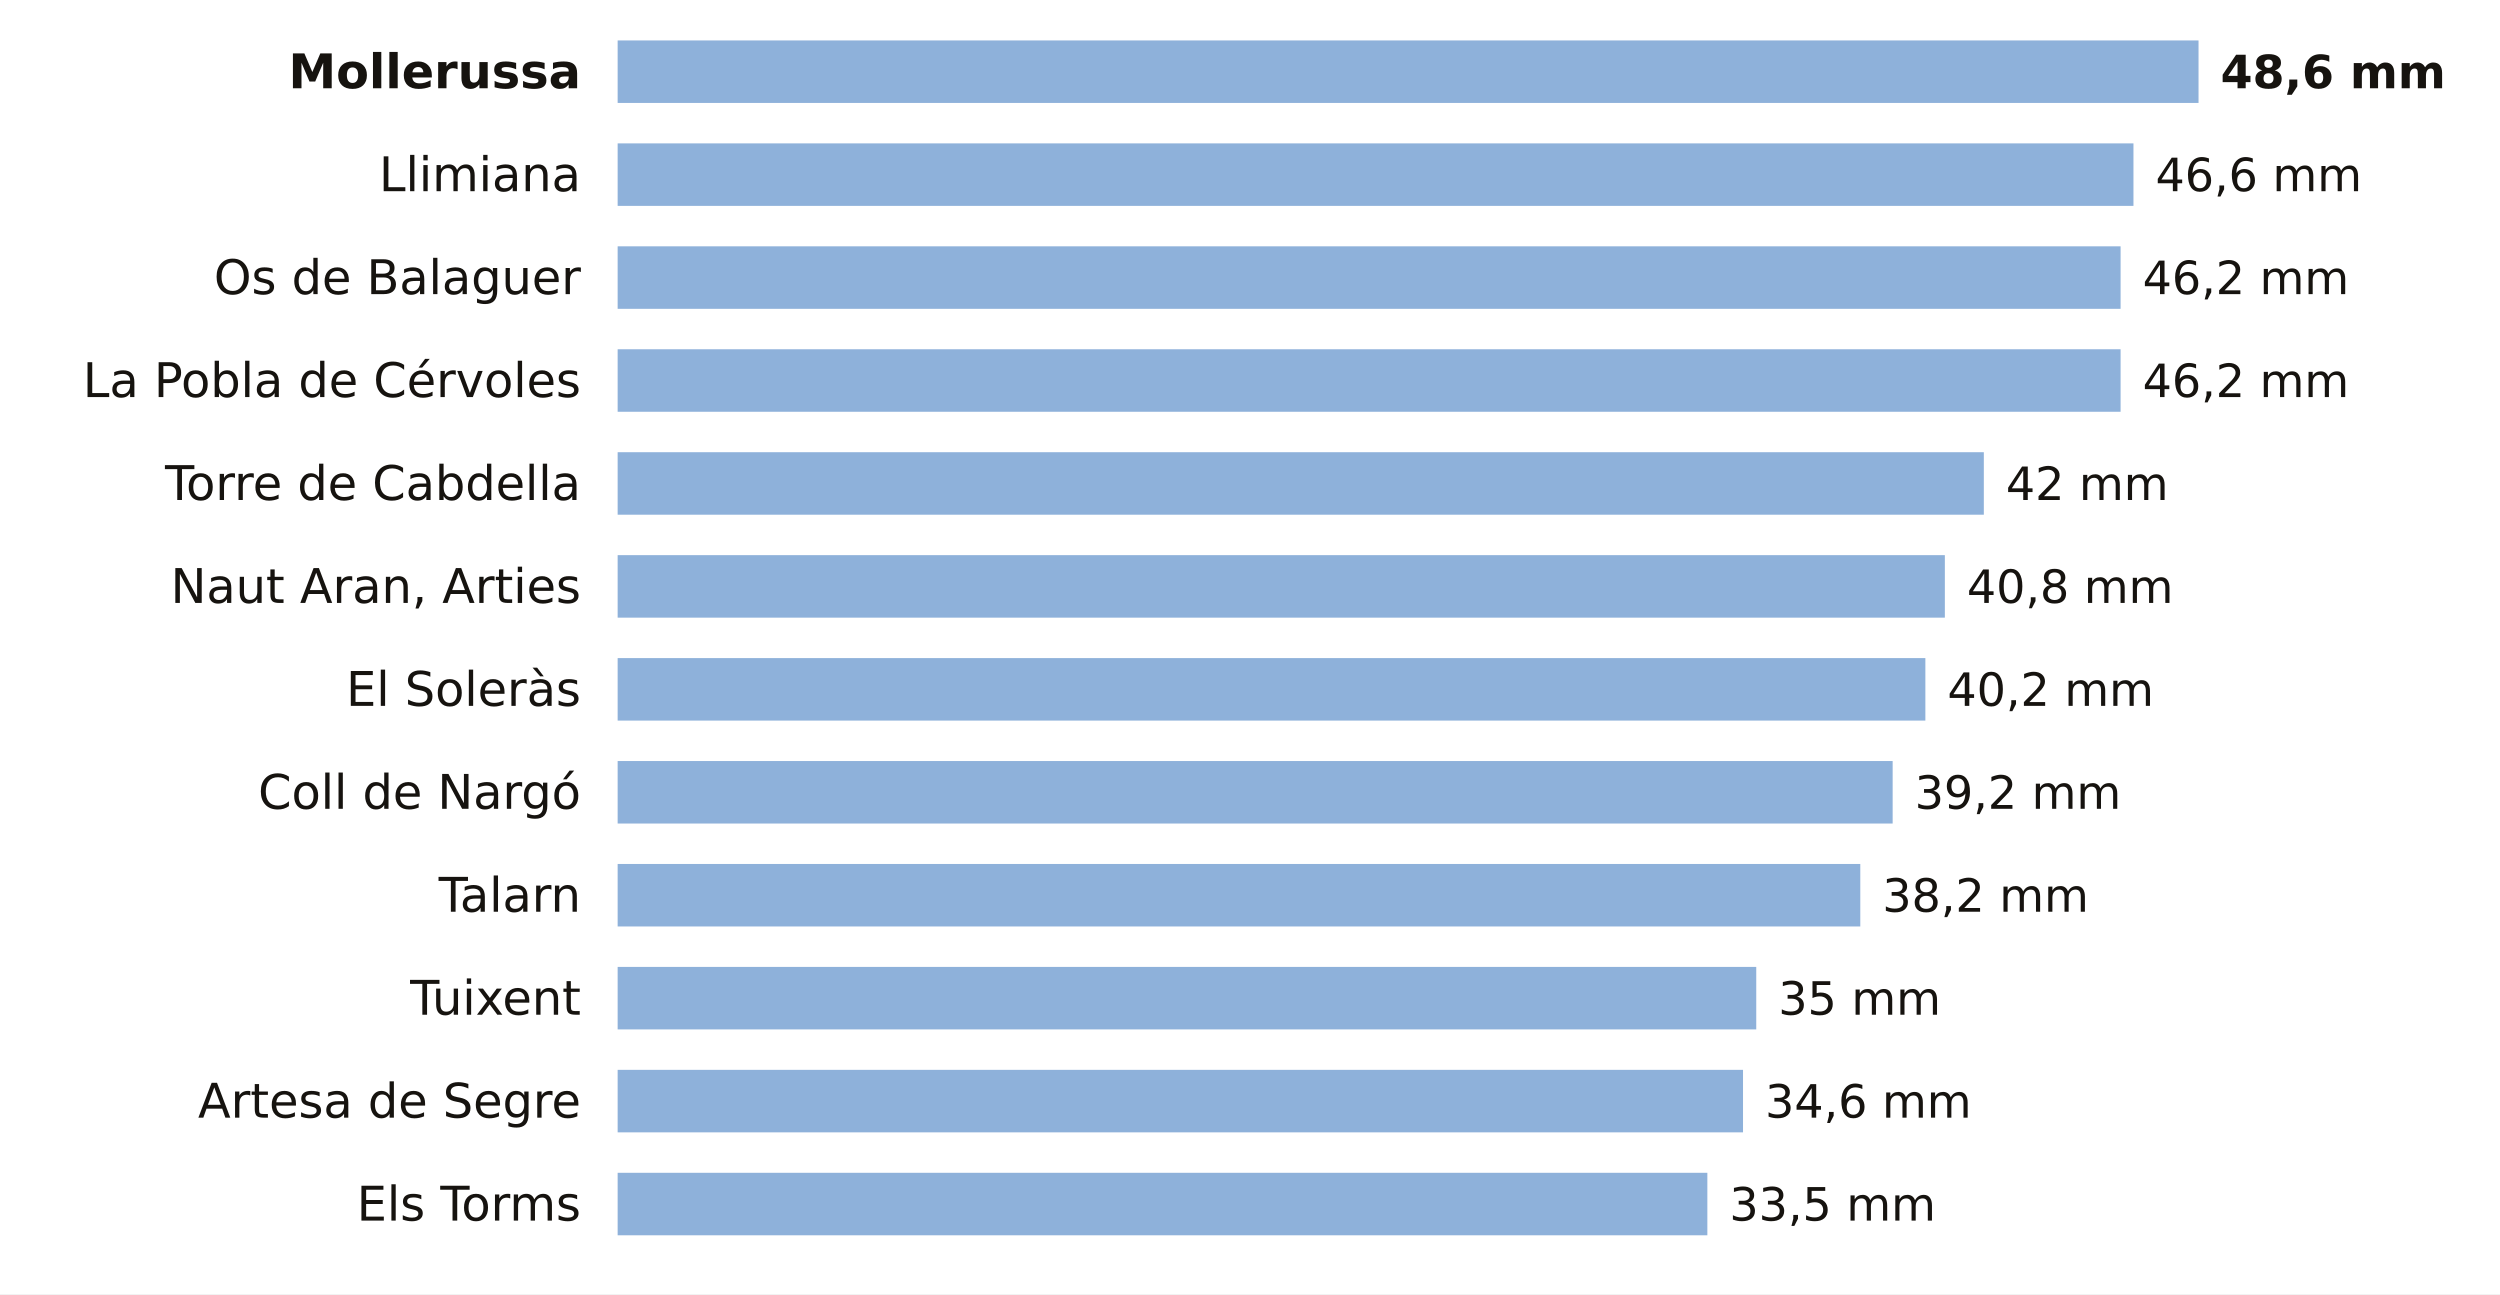
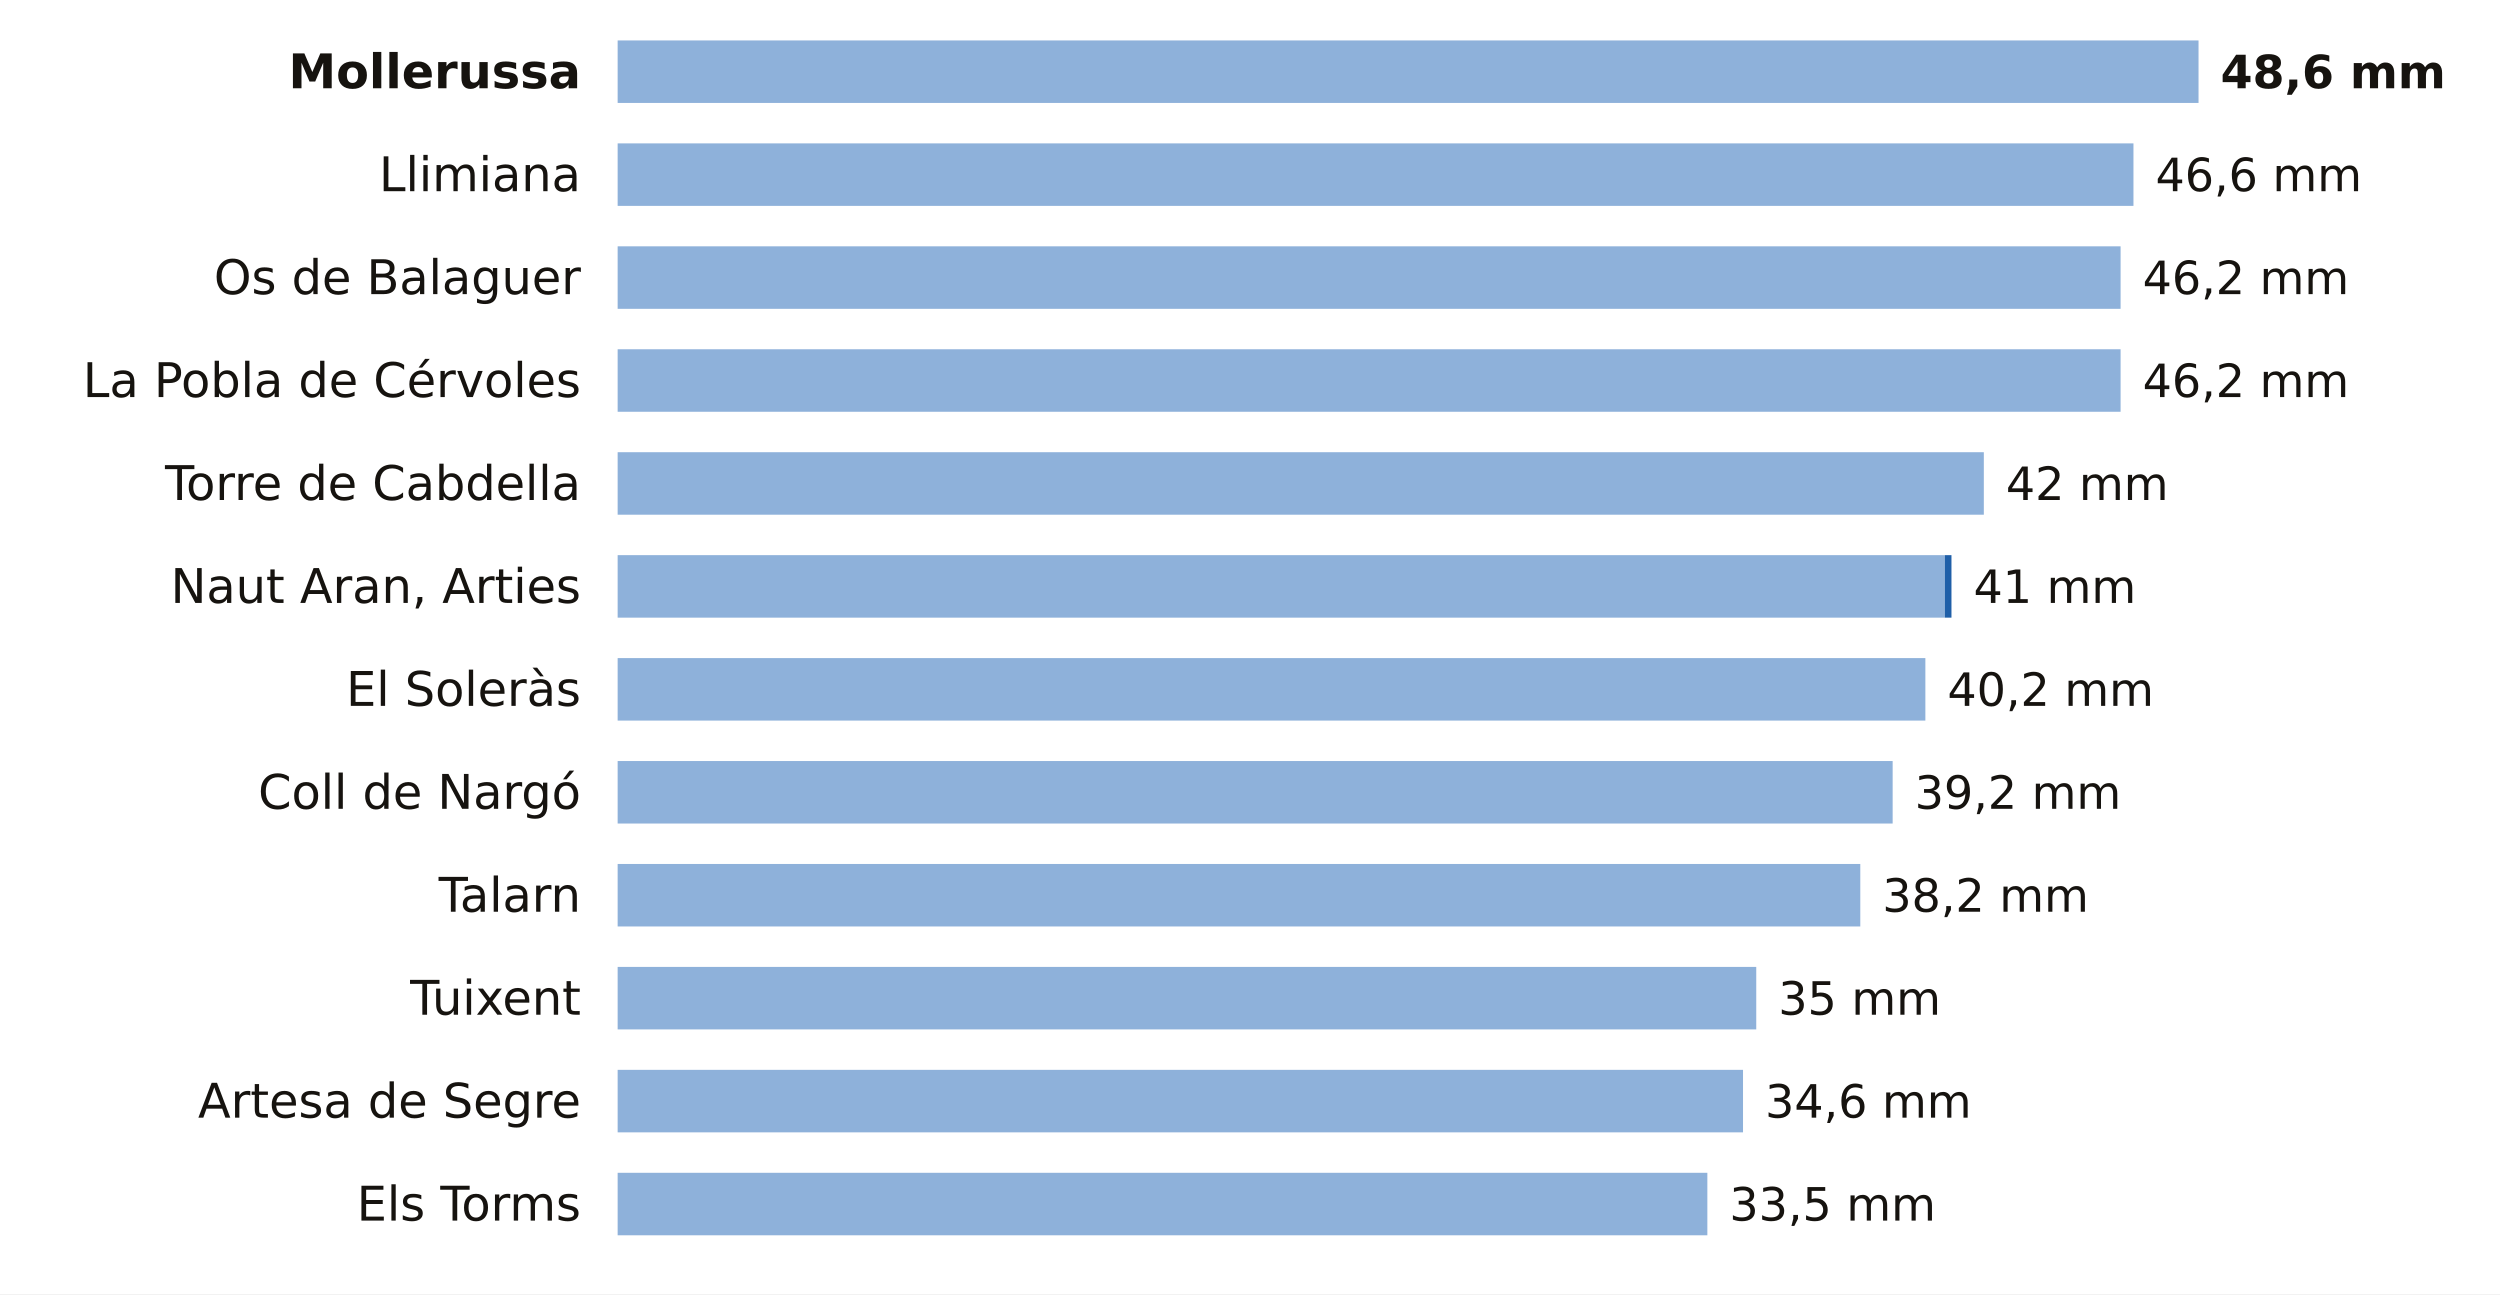
<svg xmlns="http://www.w3.org/2000/svg" viewBox="0 0 680 352" width="680" height="352" role="img" aria-label="La lluvia de los últimos 7 días en las estaciones de AEMET de Lleida">
  <rect width="680" height="352" fill="#FFFFFF" />
  <text x="158.0" y="24.0" font-size="13" fill="#16130F" text-anchor="end" font-weight="600" font-family="Public Sans, DejaVu Sans, Arial, sans-serif">Mollerussa</text>
  <rect x="168" y="11" width="430.0" height="17" fill="#8EB1DA" />
  <text x="604.0" y="24.0" font-size="12.5" fill="#16130F" text-anchor="start" font-weight="700" font-family="Public Sans, DejaVu Sans, Arial, sans-serif">48,6 mm</text>
  <text x="158.0" y="52.0" font-size="13" fill="#16130F" text-anchor="end" font-weight="400" font-family="Public Sans, DejaVu Sans, Arial, sans-serif">Llimiana</text>
  <rect x="168" y="39" width="412.3" height="17" fill="#8EB1DA" />
  <text x="586.3" y="52.0" font-size="12.5" fill="#16130F" text-anchor="start" font-weight="500" font-family="Public Sans, DejaVu Sans, Arial, sans-serif">46,6 mm</text>
  <text x="158.0" y="80.0" font-size="13" fill="#16130F" text-anchor="end" font-weight="400" font-family="Public Sans, DejaVu Sans, Arial, sans-serif">Os de Balaguer</text>
  <rect x="168" y="67" width="408.8" height="17" fill="#8EB1DA" />
  <text x="582.8" y="80.0" font-size="12.5" fill="#16130F" text-anchor="start" font-weight="500" font-family="Public Sans, DejaVu Sans, Arial, sans-serif">46,2 mm</text>
  <text x="158.0" y="108.0" font-size="13" fill="#16130F" text-anchor="end" font-weight="400" font-family="Public Sans, DejaVu Sans, Arial, sans-serif">La Pobla de Cérvoles</text>
  <rect x="168" y="95" width="408.8" height="17" fill="#8EB1DA" />
  <text x="582.8" y="108.0" font-size="12.5" fill="#16130F" text-anchor="start" font-weight="500" font-family="Public Sans, DejaVu Sans, Arial, sans-serif">46,2 mm</text>
  <text x="158.0" y="136.0" font-size="13" fill="#16130F" text-anchor="end" font-weight="400" font-family="Public Sans, DejaVu Sans, Arial, sans-serif">Torre de Cabdella</text>
  <rect x="168" y="123" width="371.6" height="17" fill="#8EB1DA" />
  <text x="545.6" y="136.0" font-size="12.5" fill="#16130F" text-anchor="start" font-weight="500" font-family="Public Sans, DejaVu Sans, Arial, sans-serif">42 mm</text>
  <text x="158.0" y="164.0" font-size="13" fill="#16130F" text-anchor="end" font-weight="400" font-family="Public Sans, DejaVu Sans, Arial, sans-serif">Naut Aran, Arties</text>
  <rect x="168" y="151" width="361.0" height="17" fill="#8EB1DA" />
-   <text x="535.0" y="164.0" font-size="12.5" fill="#16130F" text-anchor="start" font-weight="500" font-family="Public Sans, DejaVu Sans, Arial, sans-serif">40,8 mm</text>
+   <rect x="529.0" y="151" width="1.8" height="17" fill="#1F5FA8" />
+   <text x="536.8" y="164.0" font-size="12.5" fill="#16130F" text-anchor="start" font-weight="500" font-family="Public Sans, DejaVu Sans, Arial, sans-serif">41 mm</text>
  <text x="158.0" y="192.0" font-size="13" fill="#16130F" text-anchor="end" font-weight="400" font-family="Public Sans, DejaVu Sans, Arial, sans-serif">El Soleràs</text>
  <rect x="168" y="179" width="355.7" height="17" fill="#8EB1DA" />
  <text x="529.7" y="192.0" font-size="12.5" fill="#16130F" text-anchor="start" font-weight="500" font-family="Public Sans, DejaVu Sans, Arial, sans-serif">40,2 mm</text>
  <text x="158.0" y="220.0" font-size="13" fill="#16130F" text-anchor="end" font-weight="400" font-family="Public Sans, DejaVu Sans, Arial, sans-serif">Coll de Nargó</text>
  <rect x="168" y="207" width="346.8" height="17" fill="#8EB1DA" />
  <text x="520.8" y="220.0" font-size="12.5" fill="#16130F" text-anchor="start" font-weight="500" font-family="Public Sans, DejaVu Sans, Arial, sans-serif">39,2 mm</text>
  <text x="158.0" y="248.0" font-size="13" fill="#16130F" text-anchor="end" font-weight="400" font-family="Public Sans, DejaVu Sans, Arial, sans-serif">Talarn</text>
  <rect x="168" y="235" width="338.0" height="17" fill="#8EB1DA" />
  <text x="512.0" y="248.0" font-size="12.5" fill="#16130F" text-anchor="start" font-weight="500" font-family="Public Sans, DejaVu Sans, Arial, sans-serif">38,2 mm</text>
  <text x="158.0" y="276.0" font-size="13" fill="#16130F" text-anchor="end" font-weight="400" font-family="Public Sans, DejaVu Sans, Arial, sans-serif">Tuixent</text>
  <rect x="168" y="263" width="309.7" height="17" fill="#8EB1DA" />
  <text x="483.7" y="276.0" font-size="12.5" fill="#16130F" text-anchor="start" font-weight="500" font-family="Public Sans, DejaVu Sans, Arial, sans-serif">35 mm</text>
  <text x="158.0" y="304.0" font-size="13" fill="#16130F" text-anchor="end" font-weight="400" font-family="Public Sans, DejaVu Sans, Arial, sans-serif">Artesa de Segre</text>
  <rect x="168" y="291" width="306.1" height="17" fill="#8EB1DA" />
  <text x="480.1" y="304.0" font-size="12.5" fill="#16130F" text-anchor="start" font-weight="500" font-family="Public Sans, DejaVu Sans, Arial, sans-serif">34,6 mm</text>
  <text x="158.0" y="332.0" font-size="13" fill="#16130F" text-anchor="end" font-weight="400" font-family="Public Sans, DejaVu Sans, Arial, sans-serif">Els Torms</text>
  <rect x="168" y="319" width="296.4" height="17" fill="#8EB1DA" />
  <text x="470.4" y="332.0" font-size="12.5" fill="#16130F" text-anchor="start" font-weight="500" font-family="Public Sans, DejaVu Sans, Arial, sans-serif">33,5 mm</text>
</svg>
